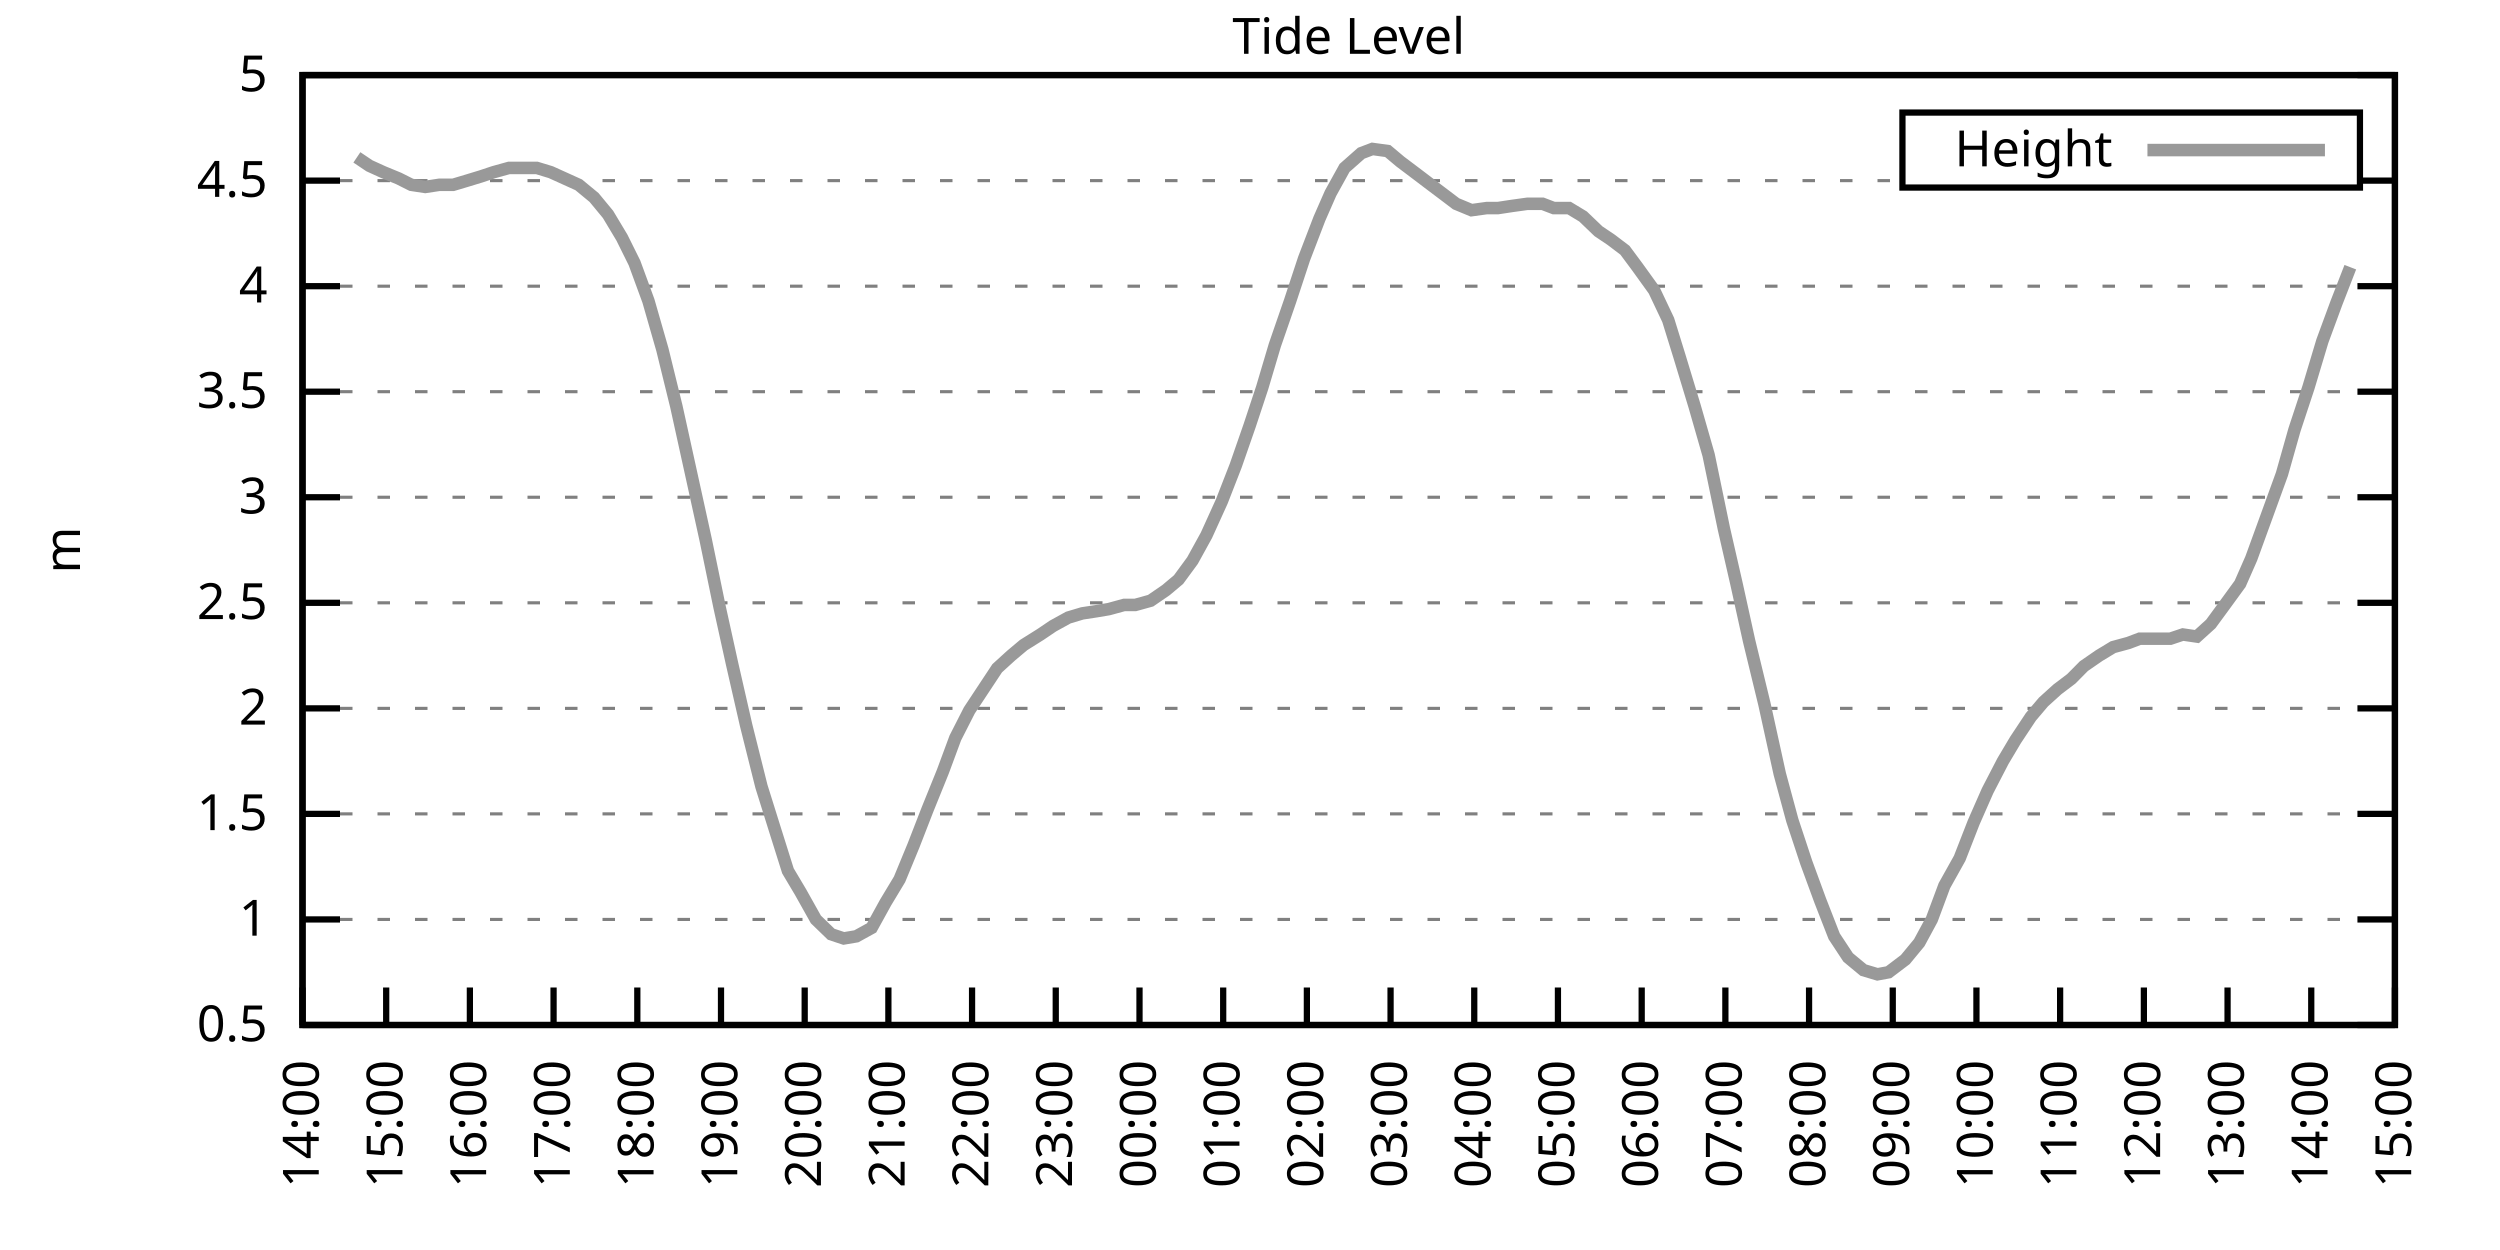
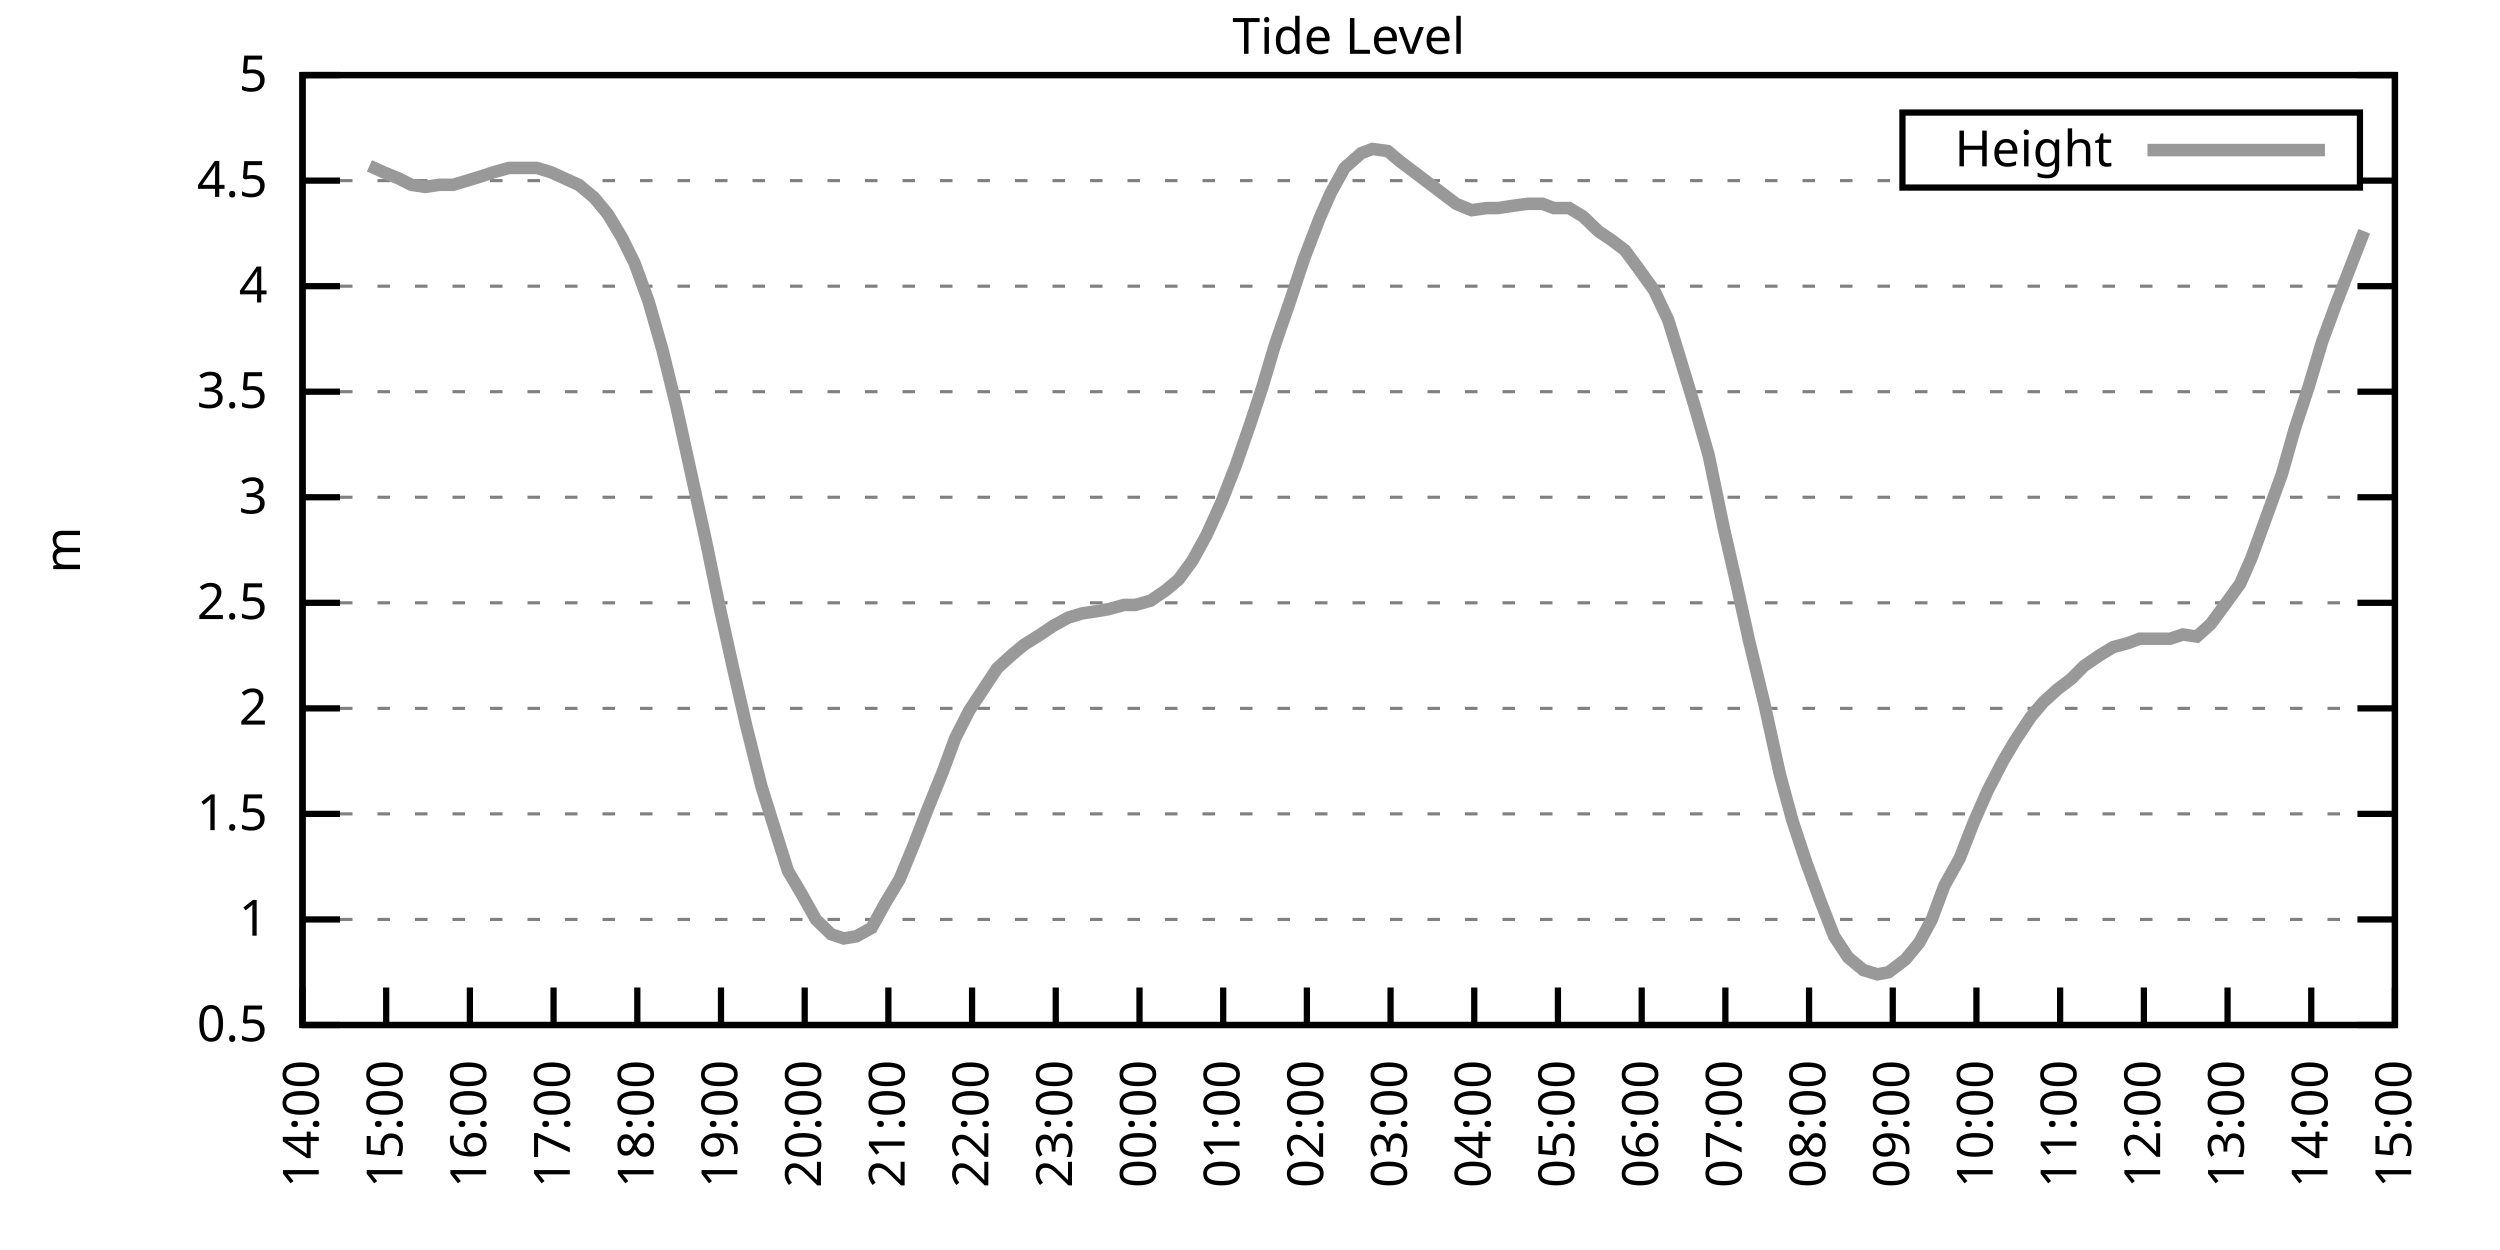
<svg xmlns="http://www.w3.org/2000/svg" xmlns:xlink="http://www.w3.org/1999/xlink" width="400" height="200" viewBox="0 0 400 200">
  <g id="gnuplot_canvas">
    <rect x="0" y="0" width="400" height="200" fill="none" />
    <defs>
      <circle id="gpDot" r="0.5" stroke-width="0.5" stroke="currentColor" />
      <path id="gpPt0" stroke-width="0.333" stroke="currentColor" d="M-1,0 h2 M0,-1 v2" />
      <path id="gpPt1" stroke-width="0.333" stroke="currentColor" d="M-1,-1 L1,1 M1,-1 L-1,1" />
      <path id="gpPt2" stroke-width="0.333" stroke="currentColor" d="M-1,0 L1,0 M0,-1 L0,1 M-1,-1 L1,1 M-1,1 L1,-1" />
      <rect id="gpPt3" stroke-width="0.333" stroke="currentColor" x="-1" y="-1" width="2" height="2" />
      <rect id="gpPt4" stroke-width="0.333" stroke="currentColor" fill="currentColor" x="-1" y="-1" width="2" height="2" />
      <circle id="gpPt5" stroke-width="0.333" stroke="currentColor" cx="0" cy="0" r="1" />
      <use xlink:href="#gpPt5" id="gpPt6" fill="currentColor" stroke="none" />
      <path id="gpPt7" stroke-width="0.333" stroke="currentColor" d="M0,-1.33 L-1.33,0.67 L1.33,0.67 z" />
      <use xlink:href="#gpPt7" id="gpPt8" fill="currentColor" stroke="none" />
      <use xlink:href="#gpPt7" id="gpPt9" stroke="currentColor" transform="rotate(180)" />
      <use xlink:href="#gpPt9" id="gpPt10" fill="currentColor" stroke="none" />
      <use xlink:href="#gpPt3" id="gpPt11" stroke="currentColor" transform="rotate(45)" />
      <use xlink:href="#gpPt11" id="gpPt12" fill="currentColor" stroke="none" />
      <path id="gpPt13" stroke-width="0.333" stroke="currentColor" d="M0,1.330 L1.265,0.411 L0.782,-1.067 L-0.782,-1.076 L-1.265,0.411 z" />
      <use xlink:href="#gpPt13" id="gpPt14" fill="currentColor" stroke="none" />
      <filter id="textbox" filterUnits="objectBoundingBox" x="0" y="0" height="1" width="1">
        <feFlood flood-color="white" flood-opacity="1" result="bgnd" />
        <feComposite in="SourceGraphic" in2="bgnd" operator="atop" />
      </filter>
      <filter id="greybox" filterUnits="objectBoundingBox" x="0" y="0" height="1" width="1">
        <feFlood flood-color="lightgrey" flood-opacity="1" result="grey" />
        <feComposite in="SourceGraphic" in2="grey" operator="atop" />
      </filter>
    </defs>
    <g fill="none" color="white" stroke="currentColor" stroke-width="1.00" stroke-linecap="butt" stroke-linejoin="miter">
</g>
    <g fill="none" color="black" stroke="currentColor" stroke-width="1.00" stroke-linecap="butt" stroke-linejoin="miter">
      <g stroke="none" shape-rendering="crispEdges">
        <polygon fill="rgb(255, 255, 255)" points="48.40,164.00 383.18,164.00 383.18,12.02 48.40,12.02 " />
      </g>
    </g>
    <g fill="none" color="black" stroke="currentColor" stroke-width="1.00" stroke-linecap="butt" stroke-linejoin="miter">
</g>
    <g fill="none" color="black" stroke="black" stroke-width="0.50" stroke-linecap="butt" stroke-linejoin="miter">
</g>
    <g fill="none" color="gray" stroke="currentColor" stroke-width="0.50" stroke-linecap="butt" stroke-linejoin="miter">
      <path stroke="gray" stroke-dasharray="2,4" class="gridline" d="M48.40,164.00 L383.19,164.00  " />
    </g>
    <g fill="none" color="gray" stroke="gray" stroke-width="1.00" stroke-linecap="butt" stroke-linejoin="miter">
</g>
    <g fill="none" color="black" stroke="currentColor" stroke-width="1.00" stroke-linecap="butt" stroke-linejoin="miter">
      <path stroke="black" d="M48.40,164.00 L54.40,164.00 M383.19,164.00 L377.19,164.00  " />
      <g transform="translate(42.80,166.60)" stroke="none" fill="black" font-family="Sans" font-size="8.00" text-anchor="end">
        <text>
          <tspan font-family="Sans"> 0.5</tspan>
        </text>
      </g>
    </g>
    <g fill="none" color="black" stroke="currentColor" stroke-width="1.00" stroke-linecap="butt" stroke-linejoin="miter">
</g>
    <g fill="none" color="black" stroke="black" stroke-width="0.50" stroke-linecap="butt" stroke-linejoin="miter">
</g>
    <g fill="none" color="gray" stroke="currentColor" stroke-width="0.50" stroke-linecap="butt" stroke-linejoin="miter">
      <path stroke="gray" stroke-dasharray="2,4" class="gridline" d="M48.40,147.11 L383.19,147.11  " />
    </g>
    <g fill="none" color="gray" stroke="gray" stroke-width="1.00" stroke-linecap="butt" stroke-linejoin="miter">
</g>
    <g fill="none" color="black" stroke="currentColor" stroke-width="1.00" stroke-linecap="butt" stroke-linejoin="miter">
      <path stroke="black" d="M48.40,147.11 L54.40,147.11 M383.19,147.11 L377.19,147.11  " />
      <g transform="translate(42.80,149.71)" stroke="none" fill="black" font-family="Sans" font-size="8.00" text-anchor="end">
        <text>
          <tspan font-family="Sans"> 1</tspan>
        </text>
      </g>
    </g>
    <g fill="none" color="black" stroke="currentColor" stroke-width="1.00" stroke-linecap="butt" stroke-linejoin="miter">
</g>
    <g fill="none" color="black" stroke="black" stroke-width="0.50" stroke-linecap="butt" stroke-linejoin="miter">
</g>
    <g fill="none" color="gray" stroke="currentColor" stroke-width="0.50" stroke-linecap="butt" stroke-linejoin="miter">
      <path stroke="gray" stroke-dasharray="2,4" class="gridline" d="M48.40,130.22 L383.19,130.22  " />
    </g>
    <g fill="none" color="gray" stroke="gray" stroke-width="1.00" stroke-linecap="butt" stroke-linejoin="miter">
</g>
    <g fill="none" color="black" stroke="currentColor" stroke-width="1.00" stroke-linecap="butt" stroke-linejoin="miter">
      <path stroke="black" d="M48.40,130.22 L54.40,130.22 M383.19,130.22 L377.19,130.22  " />
      <g transform="translate(42.80,132.82)" stroke="none" fill="black" font-family="Sans" font-size="8.00" text-anchor="end">
        <text>
          <tspan font-family="Sans"> 1.5</tspan>
        </text>
      </g>
    </g>
    <g fill="none" color="black" stroke="currentColor" stroke-width="1.00" stroke-linecap="butt" stroke-linejoin="miter">
</g>
    <g fill="none" color="black" stroke="black" stroke-width="0.50" stroke-linecap="butt" stroke-linejoin="miter">
</g>
    <g fill="none" color="gray" stroke="currentColor" stroke-width="0.50" stroke-linecap="butt" stroke-linejoin="miter">
      <path stroke="gray" stroke-dasharray="2,4" class="gridline" d="M48.40,113.34 L383.19,113.34  " />
    </g>
    <g fill="none" color="gray" stroke="gray" stroke-width="1.00" stroke-linecap="butt" stroke-linejoin="miter">
</g>
    <g fill="none" color="black" stroke="currentColor" stroke-width="1.00" stroke-linecap="butt" stroke-linejoin="miter">
      <path stroke="black" d="M48.40,113.34 L54.40,113.34 M383.19,113.34 L377.19,113.34  " />
      <g transform="translate(42.80,115.94)" stroke="none" fill="black" font-family="Sans" font-size="8.00" text-anchor="end">
        <text>
          <tspan font-family="Sans"> 2</tspan>
        </text>
      </g>
    </g>
    <g fill="none" color="black" stroke="currentColor" stroke-width="1.00" stroke-linecap="butt" stroke-linejoin="miter">
</g>
    <g fill="none" color="black" stroke="black" stroke-width="0.50" stroke-linecap="butt" stroke-linejoin="miter">
</g>
    <g fill="none" color="gray" stroke="currentColor" stroke-width="0.50" stroke-linecap="butt" stroke-linejoin="miter">
      <path stroke="gray" stroke-dasharray="2,4" class="gridline" d="M48.40,96.45 L383.19,96.45  " />
    </g>
    <g fill="none" color="gray" stroke="gray" stroke-width="1.00" stroke-linecap="butt" stroke-linejoin="miter">
</g>
    <g fill="none" color="black" stroke="currentColor" stroke-width="1.00" stroke-linecap="butt" stroke-linejoin="miter">
      <path stroke="black" d="M48.40,96.45 L54.40,96.45 M383.19,96.45 L377.19,96.45  " />
      <g transform="translate(42.80,99.05)" stroke="none" fill="black" font-family="Sans" font-size="8.00" text-anchor="end">
        <text>
          <tspan font-family="Sans"> 2.5</tspan>
        </text>
      </g>
    </g>
    <g fill="none" color="black" stroke="currentColor" stroke-width="1.00" stroke-linecap="butt" stroke-linejoin="miter">
</g>
    <g fill="none" color="black" stroke="black" stroke-width="0.50" stroke-linecap="butt" stroke-linejoin="miter">
</g>
    <g fill="none" color="gray" stroke="currentColor" stroke-width="0.50" stroke-linecap="butt" stroke-linejoin="miter">
      <path stroke="gray" stroke-dasharray="2,4" class="gridline" d="M48.40,79.56 L383.19,79.56  " />
    </g>
    <g fill="none" color="gray" stroke="gray" stroke-width="1.00" stroke-linecap="butt" stroke-linejoin="miter">
</g>
    <g fill="none" color="black" stroke="currentColor" stroke-width="1.00" stroke-linecap="butt" stroke-linejoin="miter">
      <path stroke="black" d="M48.40,79.56 L54.40,79.56 M383.19,79.56 L377.19,79.56  " />
      <g transform="translate(42.80,82.16)" stroke="none" fill="black" font-family="Sans" font-size="8.00" text-anchor="end">
        <text>
          <tspan font-family="Sans"> 3</tspan>
        </text>
      </g>
    </g>
    <g fill="none" color="black" stroke="currentColor" stroke-width="1.00" stroke-linecap="butt" stroke-linejoin="miter">
</g>
    <g fill="none" color="black" stroke="black" stroke-width="0.50" stroke-linecap="butt" stroke-linejoin="miter">
</g>
    <g fill="none" color="gray" stroke="currentColor" stroke-width="0.50" stroke-linecap="butt" stroke-linejoin="miter">
      <path stroke="gray" stroke-dasharray="2,4" class="gridline" d="M48.40,62.67 L383.19,62.67  " />
    </g>
    <g fill="none" color="gray" stroke="gray" stroke-width="1.00" stroke-linecap="butt" stroke-linejoin="miter">
</g>
    <g fill="none" color="black" stroke="currentColor" stroke-width="1.00" stroke-linecap="butt" stroke-linejoin="miter">
      <path stroke="black" d="M48.40,62.67 L54.40,62.67 M383.19,62.67 L377.19,62.67  " />
      <g transform="translate(42.80,65.27)" stroke="none" fill="black" font-family="Sans" font-size="8.00" text-anchor="end">
        <text>
          <tspan font-family="Sans"> 3.5</tspan>
        </text>
      </g>
    </g>
    <g fill="none" color="black" stroke="currentColor" stroke-width="1.00" stroke-linecap="butt" stroke-linejoin="miter">
</g>
    <g fill="none" color="black" stroke="black" stroke-width="0.50" stroke-linecap="butt" stroke-linejoin="miter">
</g>
    <g fill="none" color="gray" stroke="currentColor" stroke-width="0.50" stroke-linecap="butt" stroke-linejoin="miter">
      <path stroke="gray" stroke-dasharray="2,4" class="gridline" d="M48.40,45.79 L383.19,45.79  " />
    </g>
    <g fill="none" color="gray" stroke="gray" stroke-width="1.00" stroke-linecap="butt" stroke-linejoin="miter">
</g>
    <g fill="none" color="black" stroke="currentColor" stroke-width="1.00" stroke-linecap="butt" stroke-linejoin="miter">
      <path stroke="black" d="M48.40,45.79 L54.40,45.79 M383.19,45.79 L377.19,45.79  " />
      <g transform="translate(42.80,48.39)" stroke="none" fill="black" font-family="Sans" font-size="8.00" text-anchor="end">
        <text>
          <tspan font-family="Sans"> 4</tspan>
        </text>
      </g>
    </g>
    <g fill="none" color="black" stroke="currentColor" stroke-width="1.00" stroke-linecap="butt" stroke-linejoin="miter">
</g>
    <g fill="none" color="black" stroke="black" stroke-width="0.50" stroke-linecap="butt" stroke-linejoin="miter">
</g>
    <g fill="none" color="gray" stroke="currentColor" stroke-width="0.50" stroke-linecap="butt" stroke-linejoin="miter">
      <path stroke="gray" stroke-dasharray="2,4" class="gridline" d="M48.40,28.90 L304.39,28.90 M377.59,28.90 L383.19,28.90  " />
    </g>
    <g fill="none" color="gray" stroke="gray" stroke-width="1.00" stroke-linecap="butt" stroke-linejoin="miter">
</g>
    <g fill="none" color="black" stroke="currentColor" stroke-width="1.00" stroke-linecap="butt" stroke-linejoin="miter">
      <path stroke="black" d="M48.40,28.90 L54.40,28.90 M383.19,28.90 L377.19,28.90  " />
      <g transform="translate(42.80,31.50)" stroke="none" fill="black" font-family="Sans" font-size="8.00" text-anchor="end">
        <text>
          <tspan font-family="Sans"> 4.5</tspan>
        </text>
      </g>
    </g>
    <g fill="none" color="black" stroke="currentColor" stroke-width="1.00" stroke-linecap="butt" stroke-linejoin="miter">
</g>
    <g fill="none" color="black" stroke="black" stroke-width="0.50" stroke-linecap="butt" stroke-linejoin="miter">
</g>
    <g fill="none" color="gray" stroke="currentColor" stroke-width="0.50" stroke-linecap="butt" stroke-linejoin="miter">
      <path stroke="gray" stroke-dasharray="2,4" class="gridline" d="M48.40,12.01 L383.19,12.01  " />
    </g>
    <g fill="none" color="gray" stroke="gray" stroke-width="1.00" stroke-linecap="butt" stroke-linejoin="miter">
</g>
    <g fill="none" color="black" stroke="currentColor" stroke-width="1.00" stroke-linecap="butt" stroke-linejoin="miter">
      <path stroke="black" d="M48.40,12.01 L54.40,12.01 M383.19,12.01 L377.19,12.01  " />
      <g transform="translate(42.80,14.61)" stroke="none" fill="black" font-family="Sans" font-size="8.00" text-anchor="end">
        <text>
          <tspan font-family="Sans"> 5</tspan>
        </text>
      </g>
    </g>
    <g fill="none" color="black" stroke="currentColor" stroke-width="1.00" stroke-linecap="butt" stroke-linejoin="miter">
      <path stroke="black" d="M48.40,164.00 L48.40,158.00  " />
      <g transform="translate(51.00,169.60) rotate(270.00)" stroke="none" fill="black" font-family="Sans" font-size="8.00" text-anchor="end">
        <text>
          <tspan font-family="Sans">14:00</tspan>
        </text>
      </g>
    </g>
    <g fill="none" color="black" stroke="currentColor" stroke-width="1.00" stroke-linecap="butt" stroke-linejoin="miter">
      <path stroke="black" d="M61.79,164.00 L61.79,158.00  " />
      <g transform="translate(64.39,169.60) rotate(270.00)" stroke="none" fill="black" font-family="Sans" font-size="8.00" text-anchor="end">
        <text>
          <tspan font-family="Sans">15:00</tspan>
        </text>
      </g>
    </g>
    <g fill="none" color="black" stroke="currentColor" stroke-width="1.00" stroke-linecap="butt" stroke-linejoin="miter">
      <path stroke="black" d="M75.18,164.00 L75.18,158.00  " />
      <g transform="translate(77.78,169.60) rotate(270.00)" stroke="none" fill="black" font-family="Sans" font-size="8.00" text-anchor="end">
        <text>
          <tspan font-family="Sans">16:00</tspan>
        </text>
      </g>
    </g>
    <g fill="none" color="black" stroke="currentColor" stroke-width="1.00" stroke-linecap="butt" stroke-linejoin="miter">
      <path stroke="black" d="M88.57,164.00 L88.57,158.00  " />
      <g transform="translate(91.17,169.60) rotate(270.00)" stroke="none" fill="black" font-family="Sans" font-size="8.00" text-anchor="end">
        <text>
          <tspan font-family="Sans">17:00</tspan>
        </text>
      </g>
    </g>
    <g fill="none" color="black" stroke="currentColor" stroke-width="1.00" stroke-linecap="butt" stroke-linejoin="miter">
      <path stroke="black" d="M101.97,164.00 L101.97,158.00  " />
      <g transform="translate(104.57,169.60) rotate(270.00)" stroke="none" fill="black" font-family="Sans" font-size="8.00" text-anchor="end">
        <text>
          <tspan font-family="Sans">18:00</tspan>
        </text>
      </g>
    </g>
    <g fill="none" color="black" stroke="currentColor" stroke-width="1.00" stroke-linecap="butt" stroke-linejoin="miter">
      <path stroke="black" d="M115.36,164.00 L115.36,158.00  " />
      <g transform="translate(117.96,169.60) rotate(270.00)" stroke="none" fill="black" font-family="Sans" font-size="8.00" text-anchor="end">
        <text>
          <tspan font-family="Sans">19:00</tspan>
        </text>
      </g>
    </g>
    <g fill="none" color="black" stroke="currentColor" stroke-width="1.00" stroke-linecap="butt" stroke-linejoin="miter">
      <path stroke="black" d="M128.75,164.00 L128.75,158.00  " />
      <g transform="translate(131.35,169.60) rotate(270.00)" stroke="none" fill="black" font-family="Sans" font-size="8.00" text-anchor="end">
        <text>
          <tspan font-family="Sans">20:00</tspan>
        </text>
      </g>
    </g>
    <g fill="none" color="black" stroke="currentColor" stroke-width="1.00" stroke-linecap="butt" stroke-linejoin="miter">
      <path stroke="black" d="M142.14,164.00 L142.14,158.00  " />
      <g transform="translate(144.74,169.60) rotate(270.00)" stroke="none" fill="black" font-family="Sans" font-size="8.00" text-anchor="end">
        <text>
          <tspan font-family="Sans">21:00</tspan>
        </text>
      </g>
    </g>
    <g fill="none" color="black" stroke="currentColor" stroke-width="1.00" stroke-linecap="butt" stroke-linejoin="miter">
      <path stroke="black" d="M155.53,164.00 L155.53,158.00  " />
      <g transform="translate(158.13,169.60) rotate(270.00)" stroke="none" fill="black" font-family="Sans" font-size="8.00" text-anchor="end">
        <text>
          <tspan font-family="Sans">22:00</tspan>
        </text>
      </g>
    </g>
    <g fill="none" color="black" stroke="currentColor" stroke-width="1.00" stroke-linecap="butt" stroke-linejoin="miter">
      <path stroke="black" d="M168.92,164.00 L168.92,158.00  " />
      <g transform="translate(171.52,169.60) rotate(270.00)" stroke="none" fill="black" font-family="Sans" font-size="8.00" text-anchor="end">
        <text>
          <tspan font-family="Sans">23:00</tspan>
        </text>
      </g>
    </g>
    <g fill="none" color="black" stroke="currentColor" stroke-width="1.00" stroke-linecap="butt" stroke-linejoin="miter">
      <path stroke="black" d="M182.32,164.00 L182.32,158.00  " />
      <g transform="translate(184.92,169.60) rotate(270.00)" stroke="none" fill="black" font-family="Sans" font-size="8.00" text-anchor="end">
        <text>
          <tspan font-family="Sans">00:00</tspan>
        </text>
      </g>
    </g>
    <g fill="none" color="black" stroke="currentColor" stroke-width="1.00" stroke-linecap="butt" stroke-linejoin="miter">
      <path stroke="black" d="M195.71,164.00 L195.71,158.00  " />
      <g transform="translate(198.31,169.60) rotate(270.00)" stroke="none" fill="black" font-family="Sans" font-size="8.00" text-anchor="end">
        <text>
          <tspan font-family="Sans">01:00</tspan>
        </text>
      </g>
    </g>
    <g fill="none" color="black" stroke="currentColor" stroke-width="1.00" stroke-linecap="butt" stroke-linejoin="miter">
      <path stroke="black" d="M209.10,164.00 L209.10,158.00  " />
      <g transform="translate(211.70,169.60) rotate(270.00)" stroke="none" fill="black" font-family="Sans" font-size="8.00" text-anchor="end">
        <text>
          <tspan font-family="Sans">02:00</tspan>
        </text>
      </g>
    </g>
    <g fill="none" color="black" stroke="currentColor" stroke-width="1.00" stroke-linecap="butt" stroke-linejoin="miter">
      <path stroke="black" d="M222.49,164.00 L222.49,158.00  " />
      <g transform="translate(225.09,169.60) rotate(270.00)" stroke="none" fill="black" font-family="Sans" font-size="8.00" text-anchor="end">
        <text>
          <tspan font-family="Sans">03:00</tspan>
        </text>
      </g>
    </g>
    <g fill="none" color="black" stroke="currentColor" stroke-width="1.00" stroke-linecap="butt" stroke-linejoin="miter">
      <path stroke="black" d="M235.88,164.00 L235.88,158.00  " />
      <g transform="translate(238.48,169.60) rotate(270.00)" stroke="none" fill="black" font-family="Sans" font-size="8.00" text-anchor="end">
        <text>
          <tspan font-family="Sans">04:00</tspan>
        </text>
      </g>
    </g>
    <g fill="none" color="black" stroke="currentColor" stroke-width="1.00" stroke-linecap="butt" stroke-linejoin="miter">
      <path stroke="black" d="M249.27,164.00 L249.27,158.00  " />
      <g transform="translate(251.87,169.60) rotate(270.00)" stroke="none" fill="black" font-family="Sans" font-size="8.00" text-anchor="end">
        <text>
          <tspan font-family="Sans">05:00</tspan>
        </text>
      </g>
    </g>
    <g fill="none" color="black" stroke="currentColor" stroke-width="1.00" stroke-linecap="butt" stroke-linejoin="miter">
      <path stroke="black" d="M262.67,164.00 L262.67,158.00  " />
      <g transform="translate(265.27,169.60) rotate(270.00)" stroke="none" fill="black" font-family="Sans" font-size="8.00" text-anchor="end">
        <text>
          <tspan font-family="Sans">06:00</tspan>
        </text>
      </g>
    </g>
    <g fill="none" color="black" stroke="currentColor" stroke-width="1.00" stroke-linecap="butt" stroke-linejoin="miter">
      <path stroke="black" d="M276.06,164.00 L276.06,158.00  " />
      <g transform="translate(278.66,169.60) rotate(270.00)" stroke="none" fill="black" font-family="Sans" font-size="8.00" text-anchor="end">
        <text>
          <tspan font-family="Sans">07:00</tspan>
        </text>
      </g>
    </g>
    <g fill="none" color="black" stroke="currentColor" stroke-width="1.00" stroke-linecap="butt" stroke-linejoin="miter">
      <path stroke="black" d="M289.45,164.00 L289.45,158.00  " />
      <g transform="translate(292.05,169.60) rotate(270.00)" stroke="none" fill="black" font-family="Sans" font-size="8.00" text-anchor="end">
        <text>
          <tspan font-family="Sans">08:00</tspan>
        </text>
      </g>
    </g>
    <g fill="none" color="black" stroke="currentColor" stroke-width="1.00" stroke-linecap="butt" stroke-linejoin="miter">
      <path stroke="black" d="M302.84,164.00 L302.84,158.00  " />
      <g transform="translate(305.44,169.60) rotate(270.00)" stroke="none" fill="black" font-family="Sans" font-size="8.00" text-anchor="end">
        <text>
          <tspan font-family="Sans">09:00</tspan>
        </text>
      </g>
    </g>
    <g fill="none" color="black" stroke="currentColor" stroke-width="1.00" stroke-linecap="butt" stroke-linejoin="miter">
      <path stroke="black" d="M316.23,164.00 L316.23,158.00  " />
      <g transform="translate(318.83,169.60) rotate(270.00)" stroke="none" fill="black" font-family="Sans" font-size="8.00" text-anchor="end">
        <text>
          <tspan font-family="Sans">10:00</tspan>
        </text>
      </g>
    </g>
    <g fill="none" color="black" stroke="currentColor" stroke-width="1.00" stroke-linecap="butt" stroke-linejoin="miter">
      <path stroke="black" d="M329.62,164.00 L329.62,158.00  " />
      <g transform="translate(332.22,169.60) rotate(270.00)" stroke="none" fill="black" font-family="Sans" font-size="8.00" text-anchor="end">
        <text>
          <tspan font-family="Sans">11:00</tspan>
        </text>
      </g>
    </g>
    <g fill="none" color="black" stroke="currentColor" stroke-width="1.00" stroke-linecap="butt" stroke-linejoin="miter">
      <path stroke="black" d="M343.02,164.00 L343.02,158.00  " />
      <g transform="translate(345.62,169.60) rotate(270.00)" stroke="none" fill="black" font-family="Sans" font-size="8.00" text-anchor="end">
        <text>
          <tspan font-family="Sans">12:00</tspan>
        </text>
      </g>
    </g>
    <g fill="none" color="black" stroke="currentColor" stroke-width="1.00" stroke-linecap="butt" stroke-linejoin="miter">
      <path stroke="black" d="M356.41,164.00 L356.41,158.00  " />
      <g transform="translate(359.01,169.60) rotate(270.00)" stroke="none" fill="black" font-family="Sans" font-size="8.00" text-anchor="end">
        <text>
          <tspan font-family="Sans">13:00</tspan>
        </text>
      </g>
    </g>
    <g fill="none" color="black" stroke="currentColor" stroke-width="1.00" stroke-linecap="butt" stroke-linejoin="miter">
      <path stroke="black" d="M369.80,164.00 L369.80,158.00  " />
      <g transform="translate(372.40,169.60) rotate(270.00)" stroke="none" fill="black" font-family="Sans" font-size="8.00" text-anchor="end">
        <text>
          <tspan font-family="Sans">14:00</tspan>
        </text>
      </g>
    </g>
    <g fill="none" color="black" stroke="currentColor" stroke-width="1.00" stroke-linecap="butt" stroke-linejoin="miter">
      <path stroke="black" d="M383.19,164.00 L383.19,158.00  " />
      <g transform="translate(385.79,169.60) rotate(270.00)" stroke="none" fill="black" font-family="Sans" font-size="8.00" text-anchor="end">
        <text>
          <tspan font-family="Sans">15:00</tspan>
        </text>
      </g>
    </g>
    <g fill="none" color="black" stroke="currentColor" stroke-width="1.00" stroke-linecap="butt" stroke-linejoin="miter">
</g>
    <g fill="none" color="black" stroke="currentColor" stroke-width="1.00" stroke-linecap="butt" stroke-linejoin="miter">
      <path stroke="black" d="M48.40,12.01 L48.40,164.00 L383.19,164.00 L383.19,12.01 L48.40,12.01 Z  " />
    </g>
    <g fill="none" color="black" stroke="currentColor" stroke-width="1.00" stroke-linecap="butt" stroke-linejoin="miter">
</g>
    <g fill="none" color="black" stroke="currentColor" stroke-width="1.00" stroke-linecap="butt" stroke-linejoin="miter">
      <path stroke="black" d="M304.39,30.01 L304.39,18.01 L377.59,18.01 L377.59,30.01 L304.39,30.01 Z  " />
    </g>
    <g id="Tide_level_plot_1">
      <g fill="none" color="white" stroke="black" stroke-width="2.00" stroke-linecap="butt" stroke-linejoin="miter">
</g>
      <g fill="none" color="black" stroke="currentColor" stroke-width="2.00" stroke-linecap="butt" stroke-linejoin="miter">
        <g transform="translate(337.99,26.61)" stroke="none" fill="black" font-family="Sans" font-size="8.00" text-anchor="end">
          <text>
            <tspan font-family="Sans">Height</tspan>
          </text>
        </g>
      </g>
      <g fill="none" color="black" stroke="currentColor" stroke-width="2.00" stroke-linecap="butt" stroke-linejoin="miter">
-         <path stroke="rgb(153, 153, 153)" d="M343.59,24.01 L371.99,24.01 M57.10,25.18 L59.11,26.53 L61.35,27.55 L63.80,28.56 L65.81,29.57 L68.04,29.91   L70.27,29.57 L72.50,29.57 L74.74,28.90 L76.97,28.22 L78.98,27.55 L81.43,26.87 L83.66,26.87 L85.90,26.87   L88.13,27.55 L90.36,28.56 L92.59,29.57 L95.05,31.60 L97.28,34.30 L99.51,38.02 L101.52,42.07 L103.75,48.15   L105.98,55.92 L108.22,65.04 L110.45,75.17 L112.90,86.32 L115.13,97.12 L117.14,106.24 L119.38,116.04 L121.83,125.83   L123.84,132.25 L126.07,139.34 L128.08,142.72 L130.54,147.11 L132.99,149.48 L135.00,150.15 L137.01,149.81 L139.46,148.46   L141.69,144.41 L143.93,140.69 L146.16,135.29 L148.39,129.55 L150.85,123.47 L152.85,118.07 L155.09,113.67 L157.54,109.96   L159.55,106.92 L161.78,104.89 L163.79,103.20 L166.47,101.52 L168.48,100.16 L170.93,98.81 L173.17,98.14 L175.40,97.80   L177.41,97.46 L179.86,96.79 L181.65,96.79 L184.10,96.11 L186.56,94.42 L188.57,92.73 L190.80,89.69 L193.03,85.64   L195.48,80.24 L197.72,74.49 L199.95,68.08 L201.96,62.00 L203.97,55.24 L206.42,48.15 L208.65,41.39 L211.11,34.98   L212.89,30.92 L215.13,26.87 L217.80,24.51 L219.59,23.83 L222.04,24.17 L224.05,25.86 L226.73,27.88 L228.52,29.24   L231.20,31.26 L232.98,32.61 L235.44,33.63 L237.89,33.29 L239.68,33.29 L241.91,32.95 L244.36,32.61 L246.82,32.61   L248.60,33.29 L251.06,33.29 L253.29,34.64 L255.75,37.00 L257.76,38.35 L259.99,40.04 L262.00,42.75 L264.67,46.46   L266.91,51.19 L268.69,56.93 L271.15,65.04 L273.38,72.81 L275.83,84.63 L277.84,93.41 L279.85,102.53 L282.31,112.66   L284.76,123.81 L286.77,131.24 L289.00,137.99 L291.23,144.07 L293.47,149.81 L295.70,153.19 L298.15,155.22 L300.39,155.89   L302.17,155.56 L304.85,153.53 L307.08,150.83 L309.09,147.11 L311.10,141.71 L313.55,137.32 L315.79,131.58 L318.02,126.51   L320.47,121.78 L322.48,118.40 L324.94,114.69 L326.95,112.32 L329.18,110.30 L331.41,108.61 L333.42,106.58 L335.87,104.89   L338.10,103.54 L340.56,102.87 L342.35,102.19 L345.02,102.19 L347.26,102.19 L349.26,101.52 L351.50,101.85 L353.73,99.83   L355.96,96.79 L358.42,93.41 L360.20,89.36 L362.66,82.60 L365.11,75.85 L367.12,68.75 L369.35,62.00 L371.58,54.57   L373.82,48.49 L376.05,42.75  " />
+         <path stroke="rgb(153, 153, 153)" d="M343.59,24.01 L371.99,24.01 M59.11,26.53 L61.35,27.55 L63.80,28.56 L65.81,29.57 L68.04,29.91 L70.27,29.57   L72.50,29.57 L74.74,28.90 L76.97,28.22 L78.98,27.55 L81.43,26.87 L83.66,26.87 L85.90,26.87 L88.13,27.55   L90.36,28.56 L92.59,29.57 L95.05,31.60 L97.28,34.30 L99.51,38.02 L101.52,42.07 L103.75,48.15 L105.98,55.92   L108.22,65.04 L110.45,75.17 L112.90,86.32 L115.13,97.12 L117.14,106.24 L119.38,116.04 L121.83,125.83 L123.84,132.25   L126.07,139.34 L128.08,142.72 L130.54,147.11 L132.99,149.48 L135.00,150.15 L137.01,149.81 L139.46,148.46 L141.69,144.41   L143.93,140.69 L146.16,135.29 L148.39,129.55 L150.85,123.47 L152.85,118.07 L155.09,113.67 L157.54,109.96 L159.55,106.92   L161.78,104.89 L163.79,103.20 L166.47,101.52 L168.48,100.16 L170.93,98.81 L173.17,98.14 L175.40,97.80 L177.41,97.46   L179.86,96.79 L181.65,96.79 L184.10,96.11 L186.56,94.42 L188.57,92.73 L190.80,89.69 L193.03,85.64 L195.48,80.24   L197.72,74.49 L199.95,68.08 L201.96,62.00 L203.97,55.24 L206.42,48.15 L208.65,41.39 L211.11,34.98 L212.89,30.92   L215.13,26.87 L217.80,24.51 L219.59,23.83 L222.04,24.17 L224.05,25.86 L226.73,27.88 L228.52,29.24 L231.20,31.26   L232.98,32.61 L235.44,33.63 L237.89,33.29 L239.68,33.29 L241.91,32.95 L244.36,32.61 L246.82,32.61 L248.60,33.29   L251.06,33.29 L253.29,34.64 L255.75,37.00 L257.76,38.35 L259.99,40.04 L262.00,42.75 L264.67,46.46 L266.91,51.19   L268.69,56.93 L271.15,65.04 L273.38,72.81 L275.83,84.63 L277.84,93.41 L279.85,102.53 L282.31,112.66 L284.76,123.81   L286.77,131.24 L289.00,137.99 L291.23,144.07 L293.47,149.81 L295.70,153.19 L298.15,155.22 L300.39,155.89 L302.17,155.56   L304.85,153.53 L307.08,150.83 L309.09,147.11 L311.10,141.71 L313.55,137.32 L315.79,131.58 L318.02,126.51 L320.47,121.78   L322.48,118.40 L324.94,114.69 L326.95,112.32 L329.18,110.30 L331.41,108.61 L333.42,106.58 L335.87,104.89 L338.10,103.54   L340.56,102.87 L342.35,102.19 L345.02,102.19 L347.26,102.19 L349.26,101.52 L351.50,101.85 L353.73,99.83 L355.96,96.79   L358.42,93.41 L360.20,89.36 L362.66,82.60 L365.11,75.85 L367.12,68.75 L369.35,62.00 L371.58,54.57 L373.82,48.49   L376.05,42.75 L378.28,37.00  " />
      </g>
    </g>
    <g fill="none" color="black" stroke="currentColor" stroke-width="2.00" stroke-linecap="butt" stroke-linejoin="miter">
</g>
    <g fill="none" color="black" stroke="black" stroke-width="1.00" stroke-linecap="butt" stroke-linejoin="miter">
</g>
    <g fill="none" color="black" stroke="currentColor" stroke-width="1.00" stroke-linecap="butt" stroke-linejoin="miter">
      <path stroke="black" d="M48.40,12.01 L48.40,164.00 L383.19,164.00 L383.19,12.01 L48.40,12.01 Z  " />
      <g transform="translate(12.80,88.01) rotate(270.00)" stroke="none" fill="black" font-family="Sans" font-size="8.00" text-anchor="middle">
        <text>
          <tspan font-family="Sans">m</tspan>
        </text>
      </g>
    </g>
    <g fill="none" color="black" stroke="currentColor" stroke-width="1.00" stroke-linecap="butt" stroke-linejoin="miter">
</g>
    <g fill="none" color="black" stroke="currentColor" stroke-width="1.00" stroke-linecap="butt" stroke-linejoin="miter">
      <g transform="translate(215.79,8.61)" stroke="none" fill="black" font-family="Sans" font-size="8.00" text-anchor="middle">
        <text>
          <tspan font-family="Sans">Tide Level</tspan>
        </text>
      </g>
    </g>
    <g fill="none" color="black" stroke="currentColor" stroke-width="1.00" stroke-linecap="butt" stroke-linejoin="miter">
</g>
  </g>
</svg>
